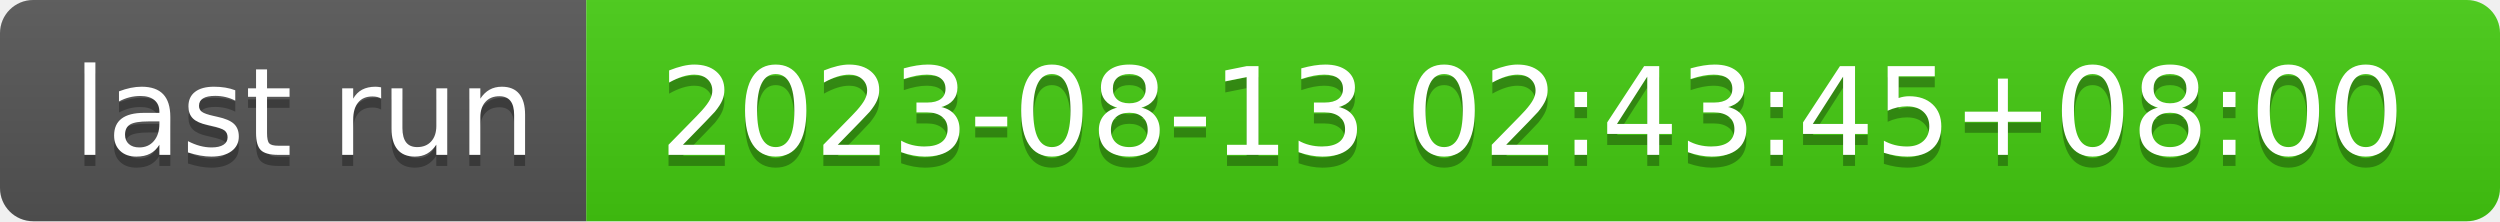
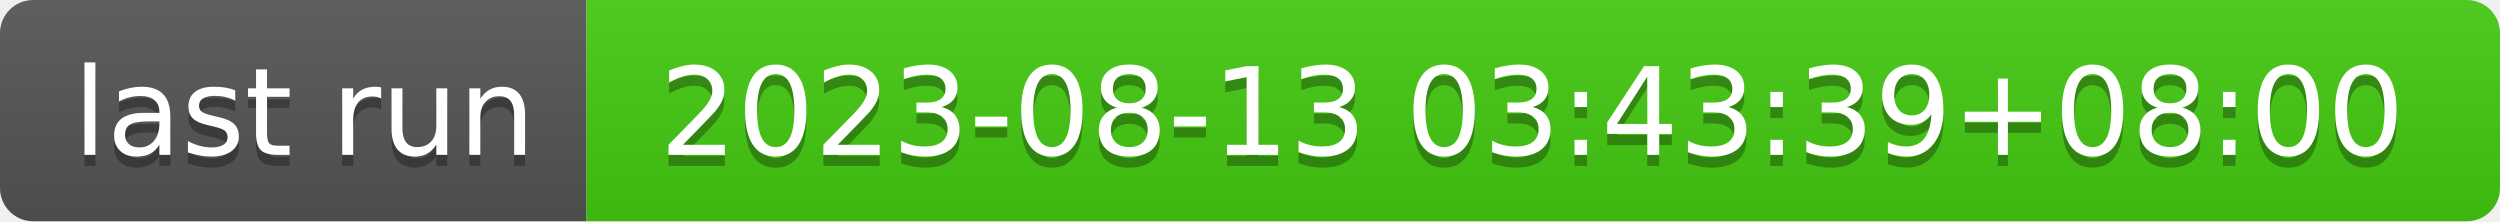
- <svg xmlns="http://www.w3.org/2000/svg" width="226" height="20" role="img" aria-label="last run: 2023-08-13 02:43:45+08:00">
+ <svg xmlns="http://www.w3.org/2000/svg" width="226" height="20" role="img" aria-label="last run: 2023-08-13 03:43:39+08:00">
  <linearGradient id="s" x2="0" y2="100%">
    <stop offset="0" stop-color="#bbb" stop-opacity=".1" />
    <stop offset="1" stop-opacity=".1" />
  </linearGradient>
  <clipPath id="r">
    <rect width="226" height="20" rx="3" fill="#fff" />
  </clipPath>
  <g clip-path="url(#r)">
    <rect width="53" height="20" fill="#555" />
    <rect x="53" width="173" height="20" fill="#4c1" />
    <rect width="226" height="20" fill="url(#s)" />
  </g>
  <g fill="#fff" text-anchor="middle" font-family="Verdana,Geneva,DejaVu Sans,sans-serif" text-rendering="geometricPrecision" font-size="110">
    <text aria-hidden="true" x="275" y="150" fill="#010101" fill-opacity=".3" transform="scale(.1)" textLength="430">last run</text>
    <text x="275" y="140" transform="scale(.1)" fill="#fff" textLength="430">last run</text>
-     <text aria-hidden="true" x="1385" y="150" fill="#010101" fill-opacity=".3" transform="scale(.1)" textLength="1630">2023-08-13 02:43:45+08:00</text>
-     <text x="1385" y="140" transform="scale(.1)" fill="#fff" textLength="1630">2023-08-13 02:43:45+08:00</text>
+     <text aria-hidden="true" x="1385" y="150" fill="#010101" fill-opacity=".3" transform="scale(.1)" textLength="1630">2023-08-13 03:43:39+08:00</text>
+     <text x="1385" y="140" transform="scale(.1)" fill="#fff" textLength="1630">2023-08-13 03:43:39+08:00</text>
  </g>
</svg>
